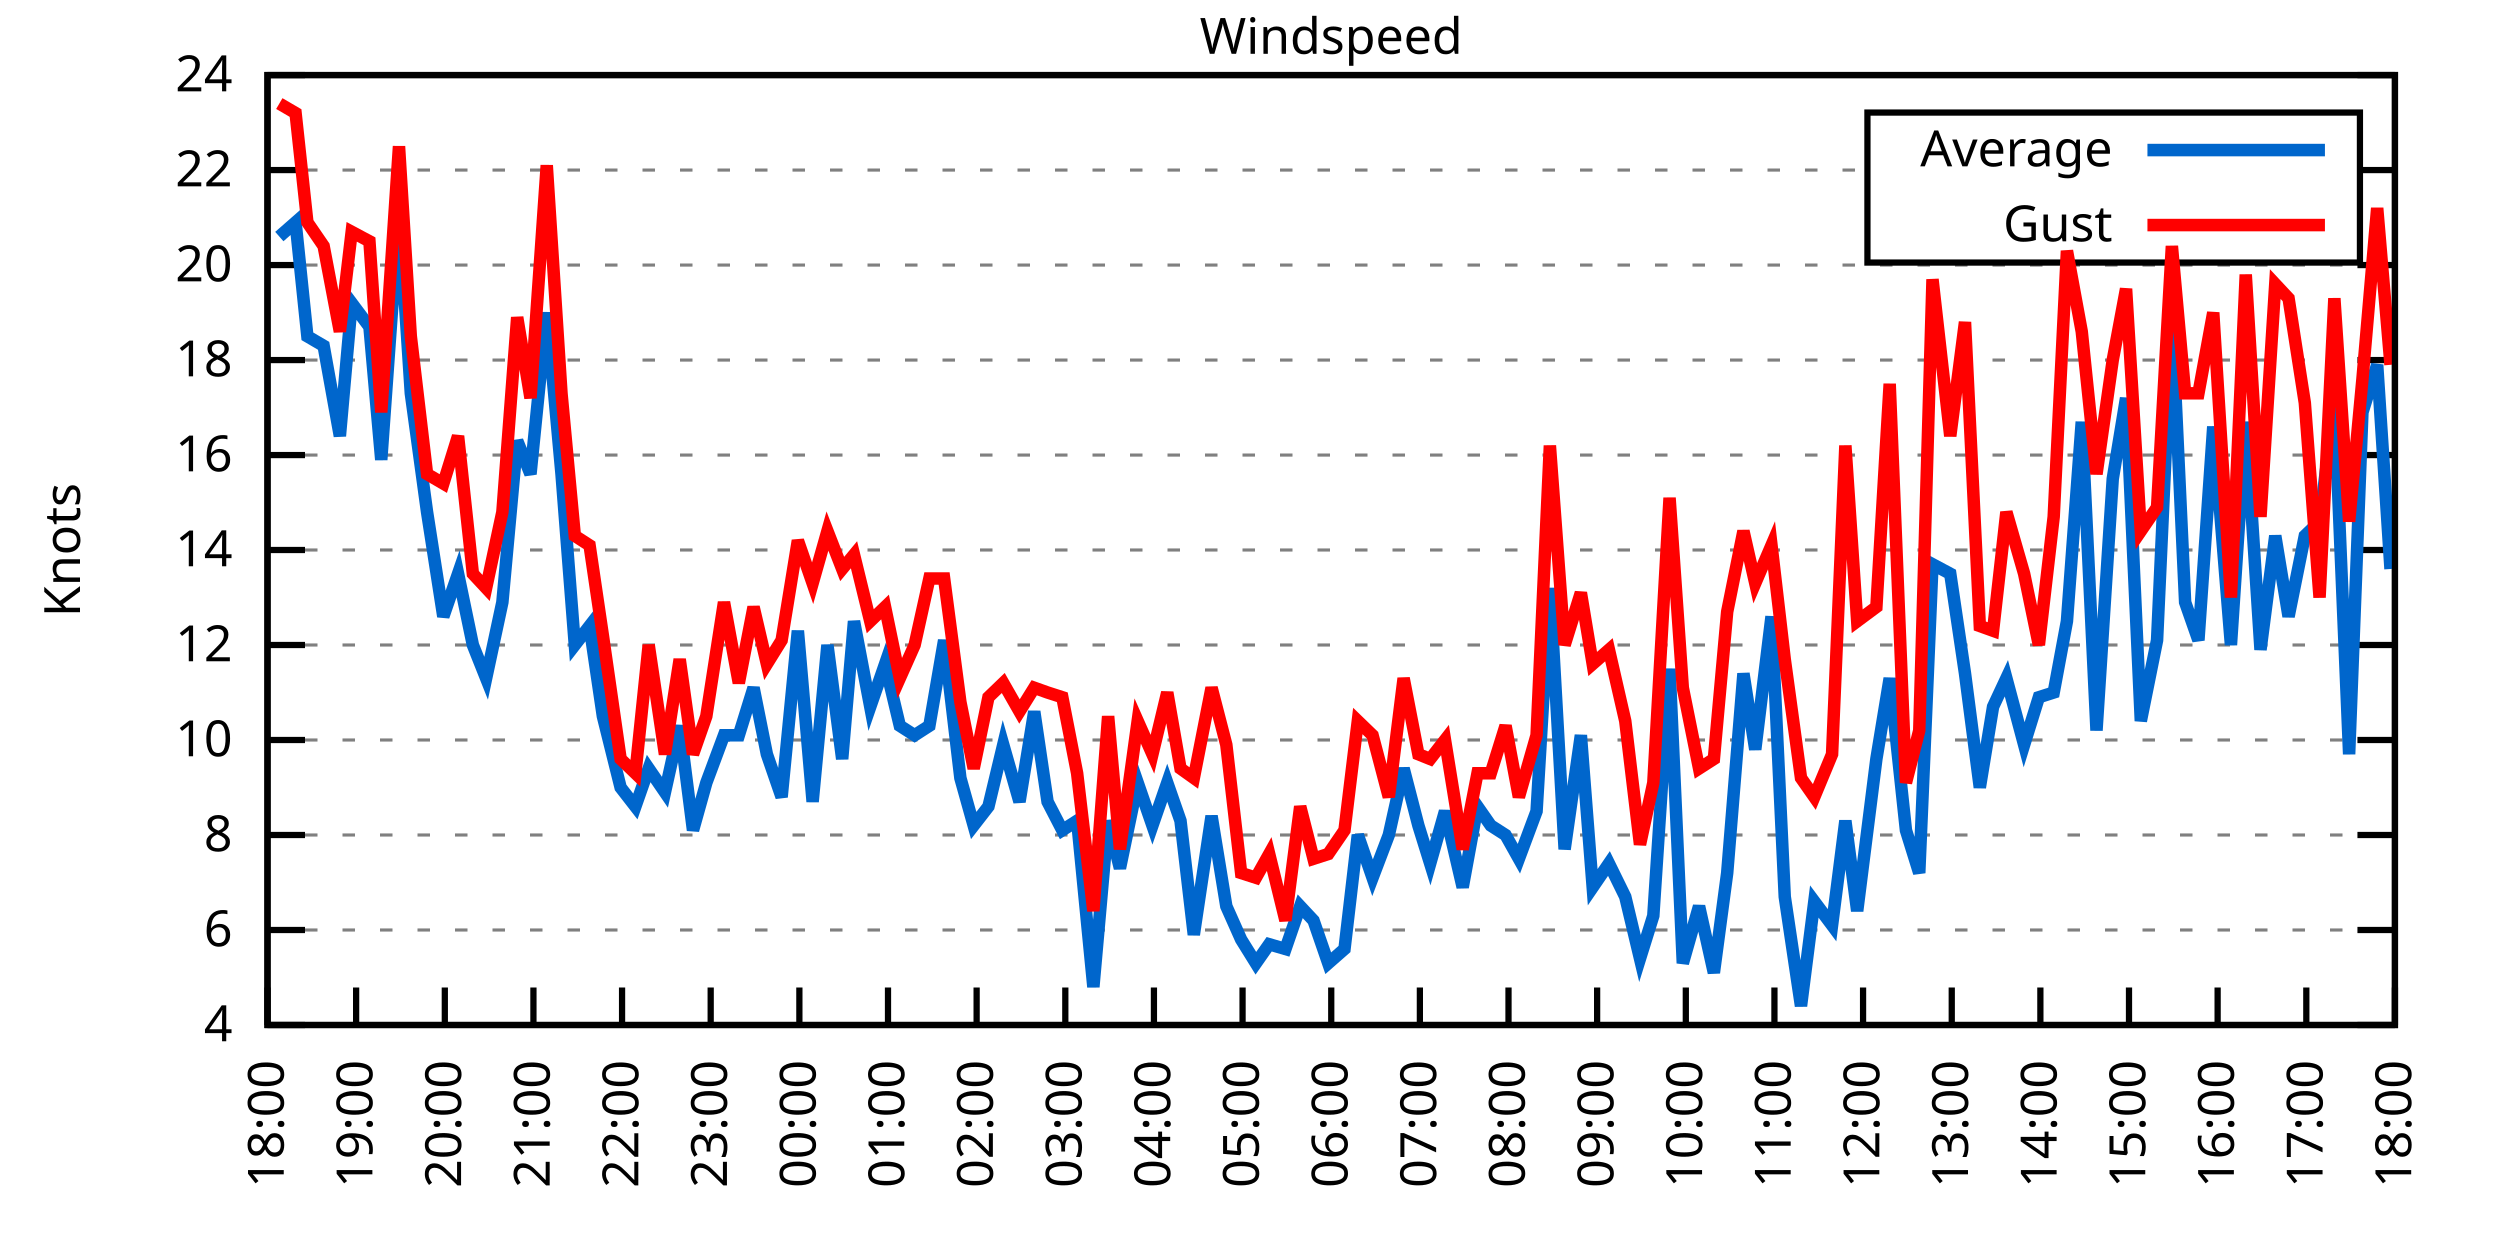
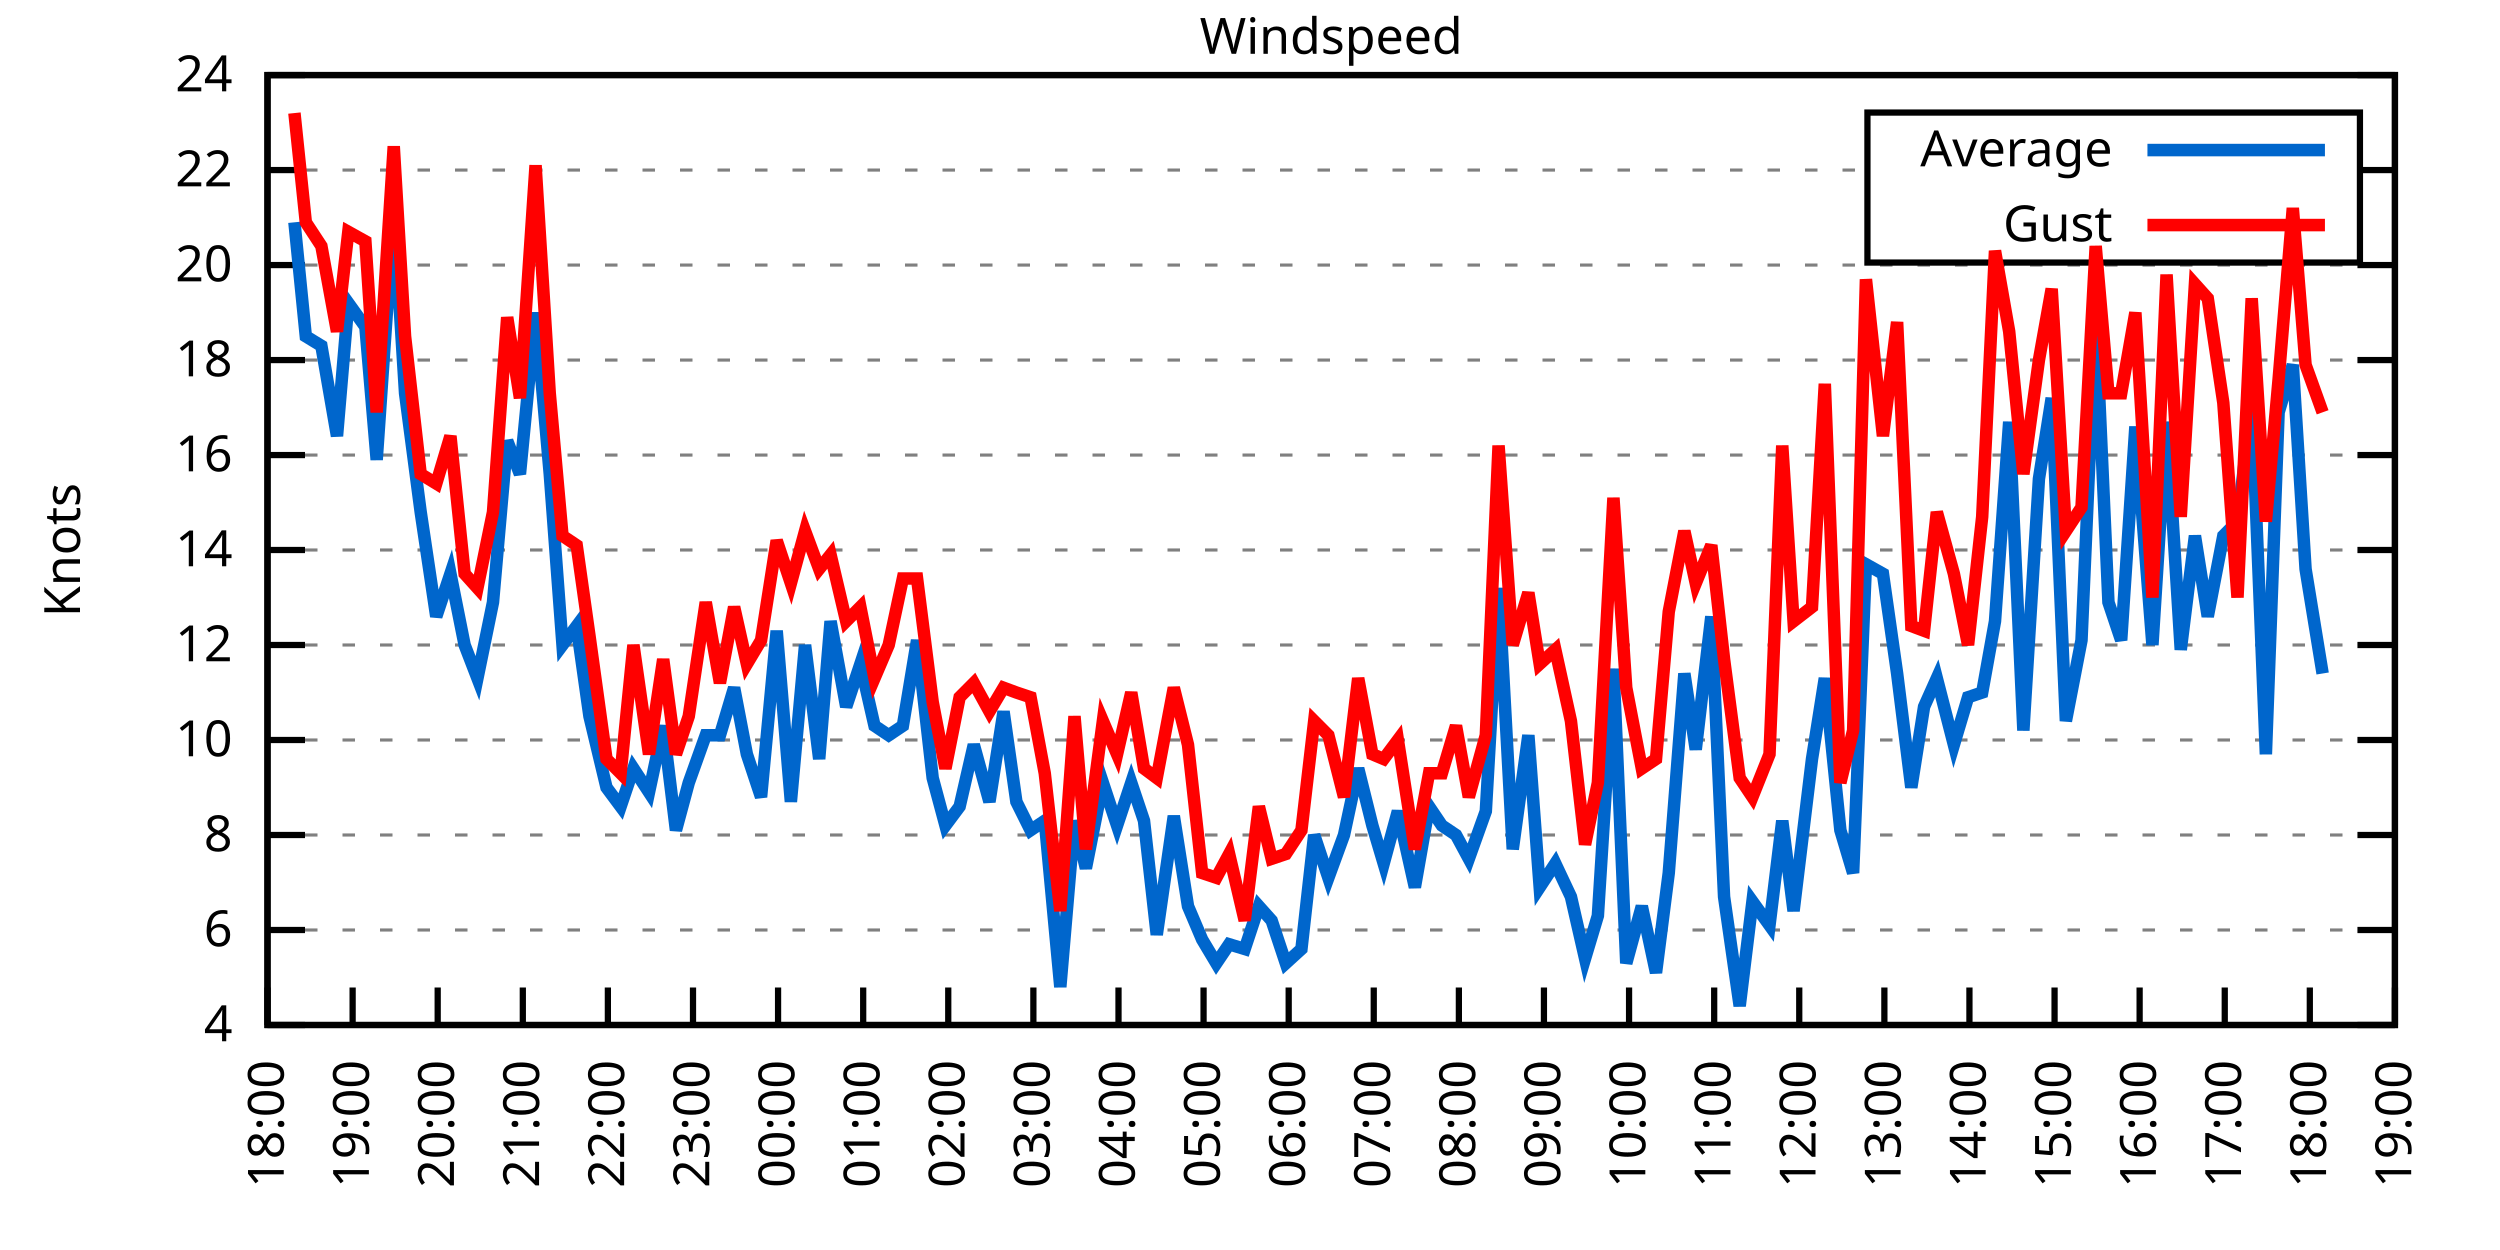
<svg xmlns="http://www.w3.org/2000/svg" xmlns:xlink="http://www.w3.org/1999/xlink" width="400" height="200" viewBox="0 0 400 200">
  <g id="gnuplot_canvas">
    <rect x="0" y="0" width="400" height="200" fill="none" />
    <defs>
      <circle id="gpDot" r="0.5" stroke-width="0.5" stroke="currentColor" />
      <path id="gpPt0" stroke-width="0.333" stroke="currentColor" d="M-1,0 h2 M0,-1 v2" />
      <path id="gpPt1" stroke-width="0.333" stroke="currentColor" d="M-1,-1 L1,1 M1,-1 L-1,1" />
      <path id="gpPt2" stroke-width="0.333" stroke="currentColor" d="M-1,0 L1,0 M0,-1 L0,1 M-1,-1 L1,1 M-1,1 L1,-1" />
      <rect id="gpPt3" stroke-width="0.333" stroke="currentColor" x="-1" y="-1" width="2" height="2" />
      <rect id="gpPt4" stroke-width="0.333" stroke="currentColor" fill="currentColor" x="-1" y="-1" width="2" height="2" />
      <circle id="gpPt5" stroke-width="0.333" stroke="currentColor" cx="0" cy="0" r="1" />
      <use xlink:href="#gpPt5" id="gpPt6" fill="currentColor" stroke="none" />
      <path id="gpPt7" stroke-width="0.333" stroke="currentColor" d="M0,-1.33 L-1.33,0.67 L1.33,0.67 z" />
      <use xlink:href="#gpPt7" id="gpPt8" fill="currentColor" stroke="none" />
      <use xlink:href="#gpPt7" id="gpPt9" stroke="currentColor" transform="rotate(180)" />
      <use xlink:href="#gpPt9" id="gpPt10" fill="currentColor" stroke="none" />
      <use xlink:href="#gpPt3" id="gpPt11" stroke="currentColor" transform="rotate(45)" />
      <use xlink:href="#gpPt11" id="gpPt12" fill="currentColor" stroke="none" />
      <path id="gpPt13" stroke-width="0.333" stroke="currentColor" d="M0,1.330 L1.265,0.411 L0.782,-1.067 L-0.782,-1.076 L-1.265,0.411 z" />
      <use xlink:href="#gpPt13" id="gpPt14" fill="currentColor" stroke="none" />
      <filter id="textbox" filterUnits="objectBoundingBox" x="0" y="0" height="1" width="1">
        <feFlood flood-color="white" flood-opacity="1" result="bgnd" />
        <feComposite in="SourceGraphic" in2="bgnd" operator="atop" />
      </filter>
      <filter id="greybox" filterUnits="objectBoundingBox" x="0" y="0" height="1" width="1">
        <feFlood flood-color="lightgrey" flood-opacity="1" result="grey" />
        <feComposite in="SourceGraphic" in2="grey" operator="atop" />
      </filter>
    </defs>
    <g fill="none" color="white" stroke="currentColor" stroke-width="1.00" stroke-linecap="butt" stroke-linejoin="miter">
</g>
    <g fill="none" color="black" stroke="currentColor" stroke-width="1.00" stroke-linecap="butt" stroke-linejoin="miter">
      <g stroke="none" shape-rendering="crispEdges">
        <polygon fill="rgb(255, 255, 255)" points="42.80,164.00 383.18,164.00 383.18,12.02 42.80,12.02 " />
      </g>
    </g>
    <g fill="none" color="black" stroke="currentColor" stroke-width="1.00" stroke-linecap="butt" stroke-linejoin="miter">
</g>
    <g fill="none" color="black" stroke="black" stroke-width="0.50" stroke-linecap="butt" stroke-linejoin="miter">
</g>
    <g fill="none" color="gray" stroke="currentColor" stroke-width="0.50" stroke-linecap="butt" stroke-linejoin="miter">
      <path stroke="gray" stroke-dasharray="2,4" class="gridline" d="M42.80,164.00 L383.19,164.00  " />
    </g>
    <g fill="none" color="gray" stroke="gray" stroke-width="1.00" stroke-linecap="butt" stroke-linejoin="miter">
</g>
    <g fill="none" color="black" stroke="currentColor" stroke-width="1.00" stroke-linecap="butt" stroke-linejoin="miter">
      <path stroke="black" d="M42.80,164.00 L48.80,164.00 M383.19,164.00 L377.19,164.00  " />
      <g transform="translate(37.20,166.60)" stroke="none" fill="black" font-family="Sans" font-size="8.00" text-anchor="end">
        <text>
          <tspan font-family="Sans"> 4</tspan>
        </text>
      </g>
    </g>
    <g fill="none" color="black" stroke="currentColor" stroke-width="1.00" stroke-linecap="butt" stroke-linejoin="miter">
</g>
    <g fill="none" color="black" stroke="black" stroke-width="0.50" stroke-linecap="butt" stroke-linejoin="miter">
</g>
    <g fill="none" color="gray" stroke="currentColor" stroke-width="0.50" stroke-linecap="butt" stroke-linejoin="miter">
      <path stroke="gray" stroke-dasharray="2,4" class="gridline" d="M42.80,148.80 L383.19,148.80  " />
    </g>
    <g fill="none" color="gray" stroke="gray" stroke-width="1.00" stroke-linecap="butt" stroke-linejoin="miter">
</g>
    <g fill="none" color="black" stroke="currentColor" stroke-width="1.00" stroke-linecap="butt" stroke-linejoin="miter">
      <path stroke="black" d="M42.80,148.80 L48.80,148.80 M383.19,148.80 L377.19,148.80  " />
      <g transform="translate(37.20,151.40)" stroke="none" fill="black" font-family="Sans" font-size="8.00" text-anchor="end">
        <text>
          <tspan font-family="Sans"> 6</tspan>
        </text>
      </g>
    </g>
    <g fill="none" color="black" stroke="currentColor" stroke-width="1.00" stroke-linecap="butt" stroke-linejoin="miter">
</g>
    <g fill="none" color="black" stroke="black" stroke-width="0.50" stroke-linecap="butt" stroke-linejoin="miter">
</g>
    <g fill="none" color="gray" stroke="currentColor" stroke-width="0.50" stroke-linecap="butt" stroke-linejoin="miter">
      <path stroke="gray" stroke-dasharray="2,4" class="gridline" d="M42.80,133.60 L383.19,133.60  " />
    </g>
    <g fill="none" color="gray" stroke="gray" stroke-width="1.00" stroke-linecap="butt" stroke-linejoin="miter">
</g>
    <g fill="none" color="black" stroke="currentColor" stroke-width="1.00" stroke-linecap="butt" stroke-linejoin="miter">
      <path stroke="black" d="M42.80,133.60 L48.80,133.60 M383.19,133.60 L377.19,133.60  " />
      <g transform="translate(37.20,136.20)" stroke="none" fill="black" font-family="Sans" font-size="8.00" text-anchor="end">
        <text>
          <tspan font-family="Sans"> 8</tspan>
        </text>
      </g>
    </g>
    <g fill="none" color="black" stroke="currentColor" stroke-width="1.00" stroke-linecap="butt" stroke-linejoin="miter">
</g>
    <g fill="none" color="black" stroke="black" stroke-width="0.50" stroke-linecap="butt" stroke-linejoin="miter">
</g>
    <g fill="none" color="gray" stroke="currentColor" stroke-width="0.50" stroke-linecap="butt" stroke-linejoin="miter">
      <path stroke="gray" stroke-dasharray="2,4" class="gridline" d="M42.80,118.40 L383.19,118.40  " />
    </g>
    <g fill="none" color="gray" stroke="gray" stroke-width="1.00" stroke-linecap="butt" stroke-linejoin="miter">
</g>
    <g fill="none" color="black" stroke="currentColor" stroke-width="1.00" stroke-linecap="butt" stroke-linejoin="miter">
      <path stroke="black" d="M42.80,118.40 L48.80,118.40 M383.19,118.40 L377.19,118.40  " />
      <g transform="translate(37.20,121.00)" stroke="none" fill="black" font-family="Sans" font-size="8.00" text-anchor="end">
        <text>
          <tspan font-family="Sans"> 10</tspan>
        </text>
      </g>
    </g>
    <g fill="none" color="black" stroke="currentColor" stroke-width="1.00" stroke-linecap="butt" stroke-linejoin="miter">
</g>
    <g fill="none" color="black" stroke="black" stroke-width="0.50" stroke-linecap="butt" stroke-linejoin="miter">
</g>
    <g fill="none" color="gray" stroke="currentColor" stroke-width="0.50" stroke-linecap="butt" stroke-linejoin="miter">
      <path stroke="gray" stroke-dasharray="2,4" class="gridline" d="M42.80,103.20 L383.19,103.20  " />
    </g>
    <g fill="none" color="gray" stroke="gray" stroke-width="1.00" stroke-linecap="butt" stroke-linejoin="miter">
</g>
    <g fill="none" color="black" stroke="currentColor" stroke-width="1.00" stroke-linecap="butt" stroke-linejoin="miter">
      <path stroke="black" d="M42.80,103.20 L48.80,103.20 M383.19,103.20 L377.19,103.20  " />
      <g transform="translate(37.20,105.80)" stroke="none" fill="black" font-family="Sans" font-size="8.00" text-anchor="end">
        <text>
          <tspan font-family="Sans"> 12</tspan>
        </text>
      </g>
    </g>
    <g fill="none" color="black" stroke="currentColor" stroke-width="1.00" stroke-linecap="butt" stroke-linejoin="miter">
</g>
    <g fill="none" color="black" stroke="black" stroke-width="0.50" stroke-linecap="butt" stroke-linejoin="miter">
</g>
    <g fill="none" color="gray" stroke="currentColor" stroke-width="0.50" stroke-linecap="butt" stroke-linejoin="miter">
      <path stroke="gray" stroke-dasharray="2,4" class="gridline" d="M42.80,88.00 L383.19,88.00  " />
    </g>
    <g fill="none" color="gray" stroke="gray" stroke-width="1.00" stroke-linecap="butt" stroke-linejoin="miter">
</g>
    <g fill="none" color="black" stroke="currentColor" stroke-width="1.00" stroke-linecap="butt" stroke-linejoin="miter">
      <path stroke="black" d="M42.80,88.00 L48.80,88.00 M383.19,88.00 L377.19,88.00  " />
      <g transform="translate(37.20,90.60)" stroke="none" fill="black" font-family="Sans" font-size="8.00" text-anchor="end">
        <text>
          <tspan font-family="Sans"> 14</tspan>
        </text>
      </g>
    </g>
    <g fill="none" color="black" stroke="currentColor" stroke-width="1.00" stroke-linecap="butt" stroke-linejoin="miter">
</g>
    <g fill="none" color="black" stroke="black" stroke-width="0.50" stroke-linecap="butt" stroke-linejoin="miter">
</g>
    <g fill="none" color="gray" stroke="currentColor" stroke-width="0.50" stroke-linecap="butt" stroke-linejoin="miter">
      <path stroke="gray" stroke-dasharray="2,4" class="gridline" d="M42.80,72.81 L383.19,72.81  " />
    </g>
    <g fill="none" color="gray" stroke="gray" stroke-width="1.00" stroke-linecap="butt" stroke-linejoin="miter">
</g>
    <g fill="none" color="black" stroke="currentColor" stroke-width="1.00" stroke-linecap="butt" stroke-linejoin="miter">
      <path stroke="black" d="M42.80,72.81 L48.80,72.81 M383.19,72.81 L377.19,72.81  " />
      <g transform="translate(37.20,75.41)" stroke="none" fill="black" font-family="Sans" font-size="8.00" text-anchor="end">
        <text>
          <tspan font-family="Sans"> 16</tspan>
        </text>
      </g>
    </g>
    <g fill="none" color="black" stroke="currentColor" stroke-width="1.00" stroke-linecap="butt" stroke-linejoin="miter">
</g>
    <g fill="none" color="black" stroke="black" stroke-width="0.50" stroke-linecap="butt" stroke-linejoin="miter">
</g>
    <g fill="none" color="gray" stroke="currentColor" stroke-width="0.50" stroke-linecap="butt" stroke-linejoin="miter">
      <path stroke="gray" stroke-dasharray="2,4" class="gridline" d="M42.80,57.61 L383.19,57.61  " />
    </g>
    <g fill="none" color="gray" stroke="gray" stroke-width="1.00" stroke-linecap="butt" stroke-linejoin="miter">
</g>
    <g fill="none" color="black" stroke="currentColor" stroke-width="1.00" stroke-linecap="butt" stroke-linejoin="miter">
      <path stroke="black" d="M42.80,57.61 L48.80,57.61 M383.19,57.61 L377.19,57.61  " />
      <g transform="translate(37.20,60.21)" stroke="none" fill="black" font-family="Sans" font-size="8.00" text-anchor="end">
        <text>
          <tspan font-family="Sans"> 18</tspan>
        </text>
      </g>
    </g>
    <g fill="none" color="black" stroke="currentColor" stroke-width="1.00" stroke-linecap="butt" stroke-linejoin="miter">
</g>
    <g fill="none" color="black" stroke="black" stroke-width="0.50" stroke-linecap="butt" stroke-linejoin="miter">
</g>
    <g fill="none" color="gray" stroke="currentColor" stroke-width="0.50" stroke-linecap="butt" stroke-linejoin="miter">
      <path stroke="gray" stroke-dasharray="2,4" class="gridline" d="M42.80,42.41 L383.19,42.41  " />
    </g>
    <g fill="none" color="gray" stroke="gray" stroke-width="1.00" stroke-linecap="butt" stroke-linejoin="miter">
</g>
    <g fill="none" color="black" stroke="currentColor" stroke-width="1.00" stroke-linecap="butt" stroke-linejoin="miter">
      <path stroke="black" d="M42.80,42.41 L48.80,42.41 M383.19,42.41 L377.19,42.41  " />
      <g transform="translate(37.20,45.01)" stroke="none" fill="black" font-family="Sans" font-size="8.00" text-anchor="end">
        <text>
          <tspan font-family="Sans"> 20</tspan>
        </text>
      </g>
    </g>
    <g fill="none" color="black" stroke="currentColor" stroke-width="1.00" stroke-linecap="butt" stroke-linejoin="miter">
</g>
    <g fill="none" color="black" stroke="black" stroke-width="0.50" stroke-linecap="butt" stroke-linejoin="miter">
</g>
    <g fill="none" color="gray" stroke="currentColor" stroke-width="0.50" stroke-linecap="butt" stroke-linejoin="miter">
      <path stroke="gray" stroke-dasharray="2,4" class="gridline" d="M42.80,27.21 L298.79,27.21 M377.59,27.21 L383.19,27.21  " />
    </g>
    <g fill="none" color="gray" stroke="gray" stroke-width="1.00" stroke-linecap="butt" stroke-linejoin="miter">
</g>
    <g fill="none" color="black" stroke="currentColor" stroke-width="1.00" stroke-linecap="butt" stroke-linejoin="miter">
      <path stroke="black" d="M42.80,27.21 L48.80,27.21 M383.19,27.21 L377.19,27.21  " />
      <g transform="translate(37.20,29.81)" stroke="none" fill="black" font-family="Sans" font-size="8.00" text-anchor="end">
        <text>
          <tspan font-family="Sans"> 22</tspan>
        </text>
      </g>
    </g>
    <g fill="none" color="black" stroke="currentColor" stroke-width="1.00" stroke-linecap="butt" stroke-linejoin="miter">
</g>
    <g fill="none" color="black" stroke="black" stroke-width="0.50" stroke-linecap="butt" stroke-linejoin="miter">
</g>
    <g fill="none" color="gray" stroke="currentColor" stroke-width="0.50" stroke-linecap="butt" stroke-linejoin="miter">
      <path stroke="gray" stroke-dasharray="2,4" class="gridline" d="M42.80,12.01 L383.19,12.01  " />
    </g>
    <g fill="none" color="gray" stroke="gray" stroke-width="1.00" stroke-linecap="butt" stroke-linejoin="miter">
</g>
    <g fill="none" color="black" stroke="currentColor" stroke-width="1.00" stroke-linecap="butt" stroke-linejoin="miter">
      <path stroke="black" d="M42.80,12.01 L48.80,12.01 M383.19,12.01 L377.19,12.01  " />
      <g transform="translate(37.20,14.61)" stroke="none" fill="black" font-family="Sans" font-size="8.00" text-anchor="end">
        <text>
          <tspan font-family="Sans"> 24</tspan>
        </text>
      </g>
    </g>
    <g fill="none" color="black" stroke="currentColor" stroke-width="1.00" stroke-linecap="butt" stroke-linejoin="miter">
      <path stroke="black" d="M42.80,164.00 L42.80,158.00  " />
      <g transform="translate(45.40,169.60) rotate(270.00)" stroke="none" fill="black" font-family="Sans" font-size="8.00" text-anchor="end">
        <text>
          <tspan font-family="Sans">18:00</tspan>
        </text>
      </g>
    </g>
    <g fill="none" color="black" stroke="currentColor" stroke-width="1.00" stroke-linecap="butt" stroke-linejoin="miter">
-       <path stroke="black" d="M56.98,164.00 L56.98,158.00  " />
-       <g transform="translate(59.58,169.60) rotate(270.00)" stroke="none" fill="black" font-family="Sans" font-size="8.00" text-anchor="end">
+       <path stroke="black" d="M56.42,164.00 L56.42,158.00  " />
+       <g transform="translate(59.02,169.60) rotate(270.00)" stroke="none" fill="black" font-family="Sans" font-size="8.00" text-anchor="end">
        <text>
          <tspan font-family="Sans">19:00</tspan>
        </text>
      </g>
    </g>
    <g fill="none" color="black" stroke="currentColor" stroke-width="1.00" stroke-linecap="butt" stroke-linejoin="miter">
-       <path stroke="black" d="M71.17,164.00 L71.17,158.00  " />
-       <g transform="translate(73.77,169.60) rotate(270.00)" stroke="none" fill="black" font-family="Sans" font-size="8.00" text-anchor="end">
+       <path stroke="black" d="M70.03,164.00 L70.03,158.00  " />
+       <g transform="translate(72.63,169.60) rotate(270.00)" stroke="none" fill="black" font-family="Sans" font-size="8.00" text-anchor="end">
        <text>
          <tspan font-family="Sans">20:00</tspan>
        </text>
      </g>
    </g>
    <g fill="none" color="black" stroke="currentColor" stroke-width="1.00" stroke-linecap="butt" stroke-linejoin="miter">
-       <path stroke="black" d="M85.35,164.00 L85.35,158.00  " />
-       <g transform="translate(87.95,169.60) rotate(270.00)" stroke="none" fill="black" font-family="Sans" font-size="8.00" text-anchor="end">
+       <path stroke="black" d="M83.65,164.00 L83.65,158.00  " />
+       <g transform="translate(86.25,169.60) rotate(270.00)" stroke="none" fill="black" font-family="Sans" font-size="8.00" text-anchor="end">
        <text>
          <tspan font-family="Sans">21:00</tspan>
        </text>
      </g>
    </g>
    <g fill="none" color="black" stroke="currentColor" stroke-width="1.00" stroke-linecap="butt" stroke-linejoin="miter">
-       <path stroke="black" d="M99.53,164.00 L99.53,158.00  " />
-       <g transform="translate(102.13,169.60) rotate(270.00)" stroke="none" fill="black" font-family="Sans" font-size="8.00" text-anchor="end">
+       <path stroke="black" d="M97.26,164.00 L97.26,158.00  " />
+       <g transform="translate(99.86,169.60) rotate(270.00)" stroke="none" fill="black" font-family="Sans" font-size="8.00" text-anchor="end">
        <text>
          <tspan font-family="Sans">22:00</tspan>
        </text>
      </g>
    </g>
    <g fill="none" color="black" stroke="currentColor" stroke-width="1.00" stroke-linecap="butt" stroke-linejoin="miter">
-       <path stroke="black" d="M113.71,164.00 L113.71,158.00  " />
-       <g transform="translate(116.31,169.60) rotate(270.00)" stroke="none" fill="black" font-family="Sans" font-size="8.00" text-anchor="end">
+       <path stroke="black" d="M110.88,164.00 L110.88,158.00  " />
+       <g transform="translate(113.48,169.60) rotate(270.00)" stroke="none" fill="black" font-family="Sans" font-size="8.00" text-anchor="end">
        <text>
          <tspan font-family="Sans">23:00</tspan>
        </text>
      </g>
    </g>
    <g fill="none" color="black" stroke="currentColor" stroke-width="1.00" stroke-linecap="butt" stroke-linejoin="miter">
-       <path stroke="black" d="M127.90,164.00 L127.90,158.00  " />
-       <g transform="translate(130.50,169.60) rotate(270.00)" stroke="none" fill="black" font-family="Sans" font-size="8.00" text-anchor="end">
+       <path stroke="black" d="M124.49,164.00 L124.49,158.00  " />
+       <g transform="translate(127.09,169.60) rotate(270.00)" stroke="none" fill="black" font-family="Sans" font-size="8.00" text-anchor="end">
        <text>
          <tspan font-family="Sans">00:00</tspan>
        </text>
      </g>
    </g>
    <g fill="none" color="black" stroke="currentColor" stroke-width="1.00" stroke-linecap="butt" stroke-linejoin="miter">
-       <path stroke="black" d="M142.08,164.00 L142.08,158.00  " />
-       <g transform="translate(144.68,169.60) rotate(270.00)" stroke="none" fill="black" font-family="Sans" font-size="8.00" text-anchor="end">
+       <path stroke="black" d="M138.11,164.00 L138.11,158.00  " />
+       <g transform="translate(140.71,169.60) rotate(270.00)" stroke="none" fill="black" font-family="Sans" font-size="8.00" text-anchor="end">
        <text>
          <tspan font-family="Sans">01:00</tspan>
        </text>
      </g>
    </g>
    <g fill="none" color="black" stroke="currentColor" stroke-width="1.00" stroke-linecap="butt" stroke-linejoin="miter">
-       <path stroke="black" d="M156.26,164.00 L156.26,158.00  " />
-       <g transform="translate(158.86,169.60) rotate(270.00)" stroke="none" fill="black" font-family="Sans" font-size="8.00" text-anchor="end">
+       <path stroke="black" d="M151.72,164.00 L151.72,158.00  " />
+       <g transform="translate(154.32,169.60) rotate(270.00)" stroke="none" fill="black" font-family="Sans" font-size="8.00" text-anchor="end">
        <text>
          <tspan font-family="Sans">02:00</tspan>
        </text>
      </g>
    </g>
    <g fill="none" color="black" stroke="currentColor" stroke-width="1.00" stroke-linecap="butt" stroke-linejoin="miter">
-       <path stroke="black" d="M170.45,164.00 L170.45,158.00  " />
-       <g transform="translate(173.05,169.60) rotate(270.00)" stroke="none" fill="black" font-family="Sans" font-size="8.00" text-anchor="end">
+       <path stroke="black" d="M165.34,164.00 L165.34,158.00  " />
+       <g transform="translate(167.94,169.60) rotate(270.00)" stroke="none" fill="black" font-family="Sans" font-size="8.00" text-anchor="end">
        <text>
          <tspan font-family="Sans">03:00</tspan>
        </text>
      </g>
    </g>
    <g fill="none" color="black" stroke="currentColor" stroke-width="1.00" stroke-linecap="butt" stroke-linejoin="miter">
-       <path stroke="black" d="M184.63,164.00 L184.63,158.00  " />
-       <g transform="translate(187.23,169.60) rotate(270.00)" stroke="none" fill="black" font-family="Sans" font-size="8.00" text-anchor="end">
+       <path stroke="black" d="M178.96,164.00 L178.96,158.00  " />
+       <g transform="translate(181.56,169.60) rotate(270.00)" stroke="none" fill="black" font-family="Sans" font-size="8.00" text-anchor="end">
        <text>
          <tspan font-family="Sans">04:00</tspan>
        </text>
      </g>
    </g>
    <g fill="none" color="black" stroke="currentColor" stroke-width="1.00" stroke-linecap="butt" stroke-linejoin="miter">
-       <path stroke="black" d="M198.81,164.00 L198.81,158.00  " />
-       <g transform="translate(201.41,169.60) rotate(270.00)" stroke="none" fill="black" font-family="Sans" font-size="8.00" text-anchor="end">
+       <path stroke="black" d="M192.57,164.00 L192.57,158.00  " />
+       <g transform="translate(195.17,169.60) rotate(270.00)" stroke="none" fill="black" font-family="Sans" font-size="8.00" text-anchor="end">
        <text>
          <tspan font-family="Sans">05:00</tspan>
        </text>
      </g>
    </g>
    <g fill="none" color="black" stroke="currentColor" stroke-width="1.00" stroke-linecap="butt" stroke-linejoin="miter">
-       <path stroke="black" d="M213.00,164.00 L213.00,158.00  " />
-       <g transform="translate(215.60,169.60) rotate(270.00)" stroke="none" fill="black" font-family="Sans" font-size="8.00" text-anchor="end">
+       <path stroke="black" d="M206.19,164.00 L206.19,158.00  " />
+       <g transform="translate(208.79,169.60) rotate(270.00)" stroke="none" fill="black" font-family="Sans" font-size="8.00" text-anchor="end">
        <text>
          <tspan font-family="Sans">06:00</tspan>
        </text>
      </g>
    </g>
    <g fill="none" color="black" stroke="currentColor" stroke-width="1.00" stroke-linecap="butt" stroke-linejoin="miter">
-       <path stroke="black" d="M227.18,164.00 L227.18,158.00  " />
-       <g transform="translate(229.78,169.60) rotate(270.00)" stroke="none" fill="black" font-family="Sans" font-size="8.00" text-anchor="end">
+       <path stroke="black" d="M219.80,164.00 L219.80,158.00  " />
+       <g transform="translate(222.40,169.60) rotate(270.00)" stroke="none" fill="black" font-family="Sans" font-size="8.00" text-anchor="end">
        <text>
          <tspan font-family="Sans">07:00</tspan>
        </text>
      </g>
    </g>
    <g fill="none" color="black" stroke="currentColor" stroke-width="1.00" stroke-linecap="butt" stroke-linejoin="miter">
-       <path stroke="black" d="M241.36,164.00 L241.36,158.00  " />
-       <g transform="translate(243.96,169.60) rotate(270.00)" stroke="none" fill="black" font-family="Sans" font-size="8.00" text-anchor="end">
+       <path stroke="black" d="M233.42,164.00 L233.42,158.00  " />
+       <g transform="translate(236.02,169.60) rotate(270.00)" stroke="none" fill="black" font-family="Sans" font-size="8.00" text-anchor="end">
        <text>
          <tspan font-family="Sans">08:00</tspan>
        </text>
      </g>
    </g>
    <g fill="none" color="black" stroke="currentColor" stroke-width="1.00" stroke-linecap="butt" stroke-linejoin="miter">
-       <path stroke="black" d="M255.54,164.00 L255.54,158.00  " />
-       <g transform="translate(258.14,169.60) rotate(270.00)" stroke="none" fill="black" font-family="Sans" font-size="8.00" text-anchor="end">
+       <path stroke="black" d="M247.03,164.00 L247.03,158.00  " />
+       <g transform="translate(249.63,169.60) rotate(270.00)" stroke="none" fill="black" font-family="Sans" font-size="8.00" text-anchor="end">
        <text>
          <tspan font-family="Sans">09:00</tspan>
        </text>
      </g>
    </g>
    <g fill="none" color="black" stroke="currentColor" stroke-width="1.00" stroke-linecap="butt" stroke-linejoin="miter">
-       <path stroke="black" d="M269.73,164.00 L269.73,158.00  " />
-       <g transform="translate(272.33,169.60) rotate(270.00)" stroke="none" fill="black" font-family="Sans" font-size="8.00" text-anchor="end">
+       <path stroke="black" d="M260.65,164.00 L260.65,158.00  " />
+       <g transform="translate(263.25,169.60) rotate(270.00)" stroke="none" fill="black" font-family="Sans" font-size="8.00" text-anchor="end">
        <text>
          <tspan font-family="Sans">10:00</tspan>
        </text>
      </g>
    </g>
    <g fill="none" color="black" stroke="currentColor" stroke-width="1.00" stroke-linecap="butt" stroke-linejoin="miter">
-       <path stroke="black" d="M283.91,164.00 L283.91,158.00  " />
-       <g transform="translate(286.51,169.60) rotate(270.00)" stroke="none" fill="black" font-family="Sans" font-size="8.00" text-anchor="end">
+       <path stroke="black" d="M274.27,164.00 L274.27,158.00  " />
+       <g transform="translate(276.87,169.60) rotate(270.00)" stroke="none" fill="black" font-family="Sans" font-size="8.00" text-anchor="end">
        <text>
          <tspan font-family="Sans">11:00</tspan>
        </text>
      </g>
    </g>
    <g fill="none" color="black" stroke="currentColor" stroke-width="1.00" stroke-linecap="butt" stroke-linejoin="miter">
-       <path stroke="black" d="M298.09,164.00 L298.09,158.00  " />
-       <g transform="translate(300.69,169.60) rotate(270.00)" stroke="none" fill="black" font-family="Sans" font-size="8.00" text-anchor="end">
+       <path stroke="black" d="M287.88,164.00 L287.88,158.00  " />
+       <g transform="translate(290.48,169.60) rotate(270.00)" stroke="none" fill="black" font-family="Sans" font-size="8.00" text-anchor="end">
        <text>
          <tspan font-family="Sans">12:00</tspan>
        </text>
      </g>
    </g>
    <g fill="none" color="black" stroke="currentColor" stroke-width="1.00" stroke-linecap="butt" stroke-linejoin="miter">
-       <path stroke="black" d="M312.28,164.00 L312.28,158.00  " />
-       <g transform="translate(314.88,169.60) rotate(270.00)" stroke="none" fill="black" font-family="Sans" font-size="8.00" text-anchor="end">
+       <path stroke="black" d="M301.50,164.00 L301.50,158.00  " />
+       <g transform="translate(304.10,169.60) rotate(270.00)" stroke="none" fill="black" font-family="Sans" font-size="8.00" text-anchor="end">
        <text>
          <tspan font-family="Sans">13:00</tspan>
        </text>
      </g>
    </g>
    <g fill="none" color="black" stroke="currentColor" stroke-width="1.00" stroke-linecap="butt" stroke-linejoin="miter">
-       <path stroke="black" d="M326.46,164.00 L326.46,158.00  " />
-       <g transform="translate(329.06,169.60) rotate(270.00)" stroke="none" fill="black" font-family="Sans" font-size="8.00" text-anchor="end">
+       <path stroke="black" d="M315.11,164.00 L315.11,158.00  " />
+       <g transform="translate(317.71,169.60) rotate(270.00)" stroke="none" fill="black" font-family="Sans" font-size="8.00" text-anchor="end">
        <text>
          <tspan font-family="Sans">14:00</tspan>
        </text>
      </g>
    </g>
    <g fill="none" color="black" stroke="currentColor" stroke-width="1.00" stroke-linecap="butt" stroke-linejoin="miter">
-       <path stroke="black" d="M340.64,164.00 L340.64,158.00  " />
-       <g transform="translate(343.24,169.60) rotate(270.00)" stroke="none" fill="black" font-family="Sans" font-size="8.00" text-anchor="end">
+       <path stroke="black" d="M328.73,164.00 L328.73,158.00  " />
+       <g transform="translate(331.33,169.60) rotate(270.00)" stroke="none" fill="black" font-family="Sans" font-size="8.00" text-anchor="end">
        <text>
          <tspan font-family="Sans">15:00</tspan>
        </text>
      </g>
    </g>
    <g fill="none" color="black" stroke="currentColor" stroke-width="1.00" stroke-linecap="butt" stroke-linejoin="miter">
-       <path stroke="black" d="M354.82,164.00 L354.82,158.00  " />
-       <g transform="translate(357.42,169.60) rotate(270.00)" stroke="none" fill="black" font-family="Sans" font-size="8.00" text-anchor="end">
+       <path stroke="black" d="M342.34,164.00 L342.34,158.00  " />
+       <g transform="translate(344.94,169.60) rotate(270.00)" stroke="none" fill="black" font-family="Sans" font-size="8.00" text-anchor="end">
        <text>
          <tspan font-family="Sans">16:00</tspan>
        </text>
      </g>
    </g>
    <g fill="none" color="black" stroke="currentColor" stroke-width="1.00" stroke-linecap="butt" stroke-linejoin="miter">
-       <path stroke="black" d="M369.01,164.00 L369.01,158.00  " />
-       <g transform="translate(371.61,169.60) rotate(270.00)" stroke="none" fill="black" font-family="Sans" font-size="8.00" text-anchor="end">
+       <path stroke="black" d="M355.96,164.00 L355.96,158.00  " />
+       <g transform="translate(358.56,169.60) rotate(270.00)" stroke="none" fill="black" font-family="Sans" font-size="8.00" text-anchor="end">
        <text>
          <tspan font-family="Sans">17:00</tspan>
+         </text>
+       </g>
+     </g>
+     <g fill="none" color="black" stroke="currentColor" stroke-width="1.00" stroke-linecap="butt" stroke-linejoin="miter">
+       <path stroke="black" d="M369.57,164.00 L369.57,158.00  " />
+       <g transform="translate(372.17,169.60) rotate(270.00)" stroke="none" fill="black" font-family="Sans" font-size="8.00" text-anchor="end">
+         <text>
+           <tspan font-family="Sans">18:00</tspan>
        </text>
      </g>
    </g>
    <g fill="none" color="black" stroke="currentColor" stroke-width="1.00" stroke-linecap="butt" stroke-linejoin="miter">
      <path stroke="black" d="M383.19,164.00 L383.19,158.00  " />
      <g transform="translate(385.79,169.60) rotate(270.00)" stroke="none" fill="black" font-family="Sans" font-size="8.00" text-anchor="end">
        <text>
-           <tspan font-family="Sans">18:00</tspan>
+           <tspan font-family="Sans">19:00</tspan>
        </text>
      </g>
    </g>
    <g fill="none" color="black" stroke="currentColor" stroke-width="1.00" stroke-linecap="butt" stroke-linejoin="miter">
</g>
    <g fill="none" color="black" stroke="currentColor" stroke-width="1.00" stroke-linecap="butt" stroke-linejoin="miter">
      <path stroke="black" d="M42.80,12.01 L42.80,164.00 L383.19,164.00 L383.19,12.01 L42.80,12.01 Z  " />
    </g>
    <g fill="none" color="black" stroke="currentColor" stroke-width="1.00" stroke-linecap="butt" stroke-linejoin="miter">
</g>
    <g fill="none" color="black" stroke="currentColor" stroke-width="1.00" stroke-linecap="butt" stroke-linejoin="miter">
      <path stroke="black" d="M298.79,42.01 L298.79,18.01 L377.59,18.01 L377.59,42.01 L298.79,42.01 Z  " />
    </g>
    <g id="Windspeed_plot_1">
      <g fill="none" color="white" stroke="black" stroke-width="2.00" stroke-linecap="butt" stroke-linejoin="miter">
</g>
      <g fill="none" color="black" stroke="currentColor" stroke-width="2.00" stroke-linecap="butt" stroke-linejoin="miter">
        <g transform="translate(337.99,26.61)" stroke="none" fill="black" font-family="Sans" font-size="8.00" text-anchor="end">
          <text>
            <tspan font-family="Sans">Average</tspan>
          </text>
        </g>
      </g>
      <g fill="none" color="black" stroke="currentColor" stroke-width="2.00" stroke-linecap="butt" stroke-linejoin="miter">
-         <path stroke="rgb(  0, 102, 204)" d="M343.59,24.01 L371.99,24.01 M44.69,37.85 L47.29,35.57 L49.18,53.81 L51.78,55.33 L54.38,69.77 L56.27,48.49   L59.11,52.29 L61.00,73.57 L63.84,34.05 L65.73,62.93 L68.33,81.93 L70.93,98.64 L73.29,91.80 L75.66,103.20   L77.78,108.52 L80.38,96.36 L82.75,70.53 L84.88,75.85 L87.48,50.01 L89.84,75.85 L91.97,103.20 L94.33,100.16   L96.46,114.60 L99.30,126.00 L101.66,129.04 L103.79,122.96 L106.39,126.76 L108.75,116.12 L110.88,132.84 L113.01,125.24   L115.84,117.64 L118.21,117.64 L120.57,110.04 L122.70,120.68 L125.06,127.52 L127.66,100.92 L130.02,128.28 L132.39,103.20   L134.75,121.44 L136.64,99.40 L139.24,113.08 L141.61,106.24 L143.97,116.12 L146.34,117.64 L148.70,116.12 L151.06,102.44   L153.66,124.48 L155.79,132.08 L158.15,129.04 L160.52,119.16 L163.12,128.28 L165.48,113.84 L167.61,128.28 L169.97,132.84   L172.34,131.32 L174.94,157.92 L177.30,131.32 L179.19,138.92 L182.03,125.24 L184.39,132.08 L186.76,125.24 L188.88,131.32   L191.01,149.56 L193.85,130.56 L196.21,145.00 L198.58,150.32 L200.94,154.12 L203.07,151.08 L205.67,151.84 L208.03,145.00   L210.16,147.28 L212.52,154.12 L215.12,151.84 L217.25,133.60 L219.61,140.44 L222.21,133.60 L224.58,122.96 L226.94,132.08   L228.83,138.16 L231.20,129.80 L234.03,141.96 L236.40,129.04 L238.52,132.08 L240.89,133.60 L243.02,137.40 L245.85,129.80   L247.98,94.08 L250.34,135.88 L252.94,117.64 L254.83,141.96 L257.43,138.16 L260.04,143.48 L262.40,153.36 L264.53,146.52   L267.13,107.00 L269.25,154.12 L271.85,145.00 L274.22,155.64 L276.35,139.68 L278.95,107.76 L280.84,119.92 L283.44,98.64   L285.56,143.48 L288.16,160.96 L290.29,144.24 L293.13,148.04 L295.26,131.32 L297.15,145.76 L300.22,121.44 L302.35,108.52   L304.95,132.84 L307.08,139.68 L309.20,90.28 L312.04,91.80 L314.40,107.76 L316.77,126.00 L318.89,113.08 L321.02,108.52   L323.86,119.16 L326.22,111.56 L328.59,110.80 L330.71,99.40 L333.08,67.49 L335.44,116.88 L338.04,76.61 L340.17,63.69   L342.53,115.36 L345.13,102.44 L347.50,50.77 L349.62,96.36 L351.75,102.44 L354.12,68.25 L356.95,103.20 L359.32,67.49   L361.68,103.96 L364.04,85.73 L366.17,98.64 L368.77,85.73 L371.13,83.45 L373.50,64.45 L375.86,120.68 L377.99,65.97   L380.35,58.37 L382.48,91.04  " />
+         <path stroke="rgb(  0, 102, 204)" d="M343.59,24.01 L371.99,24.01 M47.11,35.57 L48.93,53.81 L51.42,55.33 L53.92,69.77 L55.73,48.49 L58.46,52.29   L60.27,73.57 L63.00,34.05 L64.81,62.93 L67.31,81.93 L69.80,98.64 L72.07,91.80 L74.34,103.20 L76.39,108.52   L78.88,96.36 L81.15,70.53 L83.19,75.85 L85.69,50.01 L87.96,75.85 L90.00,103.20 L92.27,100.16 L94.31,114.60   L97.04,126.00 L99.30,129.04 L101.35,122.96 L103.84,126.76 L106.11,116.12 L108.15,132.84 L110.20,125.24 L112.92,117.64   L115.19,117.64 L117.46,110.04 L119.50,120.68 L121.77,127.52 L124.27,100.92 L126.54,128.28 L128.81,103.20 L131.07,121.44   L132.89,99.40 L135.39,113.08 L137.66,106.24 L139.92,116.12 L142.19,117.64 L144.46,116.12 L146.73,102.44 L149.23,124.48   L151.27,132.08 L153.54,129.04 L155.81,119.16 L158.31,128.28 L160.57,113.84 L162.62,128.28 L164.89,132.84 L167.16,131.32   L169.65,157.92 L171.92,131.32 L173.74,138.92 L176.46,125.24 L178.73,132.08 L181.00,125.24 L183.04,131.32 L185.08,149.56   L187.81,130.56 L190.08,145.00 L192.34,150.32 L194.61,154.12 L196.66,151.08 L199.15,151.84 L201.42,145.00 L203.46,147.28   L205.73,154.12 L208.23,151.84 L210.27,133.60 L212.54,140.44 L215.04,133.60 L217.31,122.96 L219.58,132.08 L221.39,138.16   L223.66,129.80 L226.38,141.96 L228.65,129.04 L230.70,132.08 L232.96,133.60 L235.01,137.40 L237.73,129.80 L239.77,94.08   L242.04,135.88 L244.54,117.64 L246.35,141.96 L248.85,138.16 L251.35,143.48 L253.61,153.36 L255.66,146.52 L258.15,107.00   L260.20,154.12 L262.69,145.00 L264.96,155.64 L267.00,139.68 L269.50,107.76 L271.32,119.92 L273.81,98.64 L275.85,143.48   L278.35,160.96 L280.39,144.24 L283.12,148.04 L285.16,131.32 L286.97,145.76 L289.92,121.44 L291.97,108.52 L294.46,132.84   L296.50,139.68 L298.55,90.28 L301.27,91.80 L303.54,107.76 L305.81,126.00 L307.85,113.08 L309.89,108.52 L312.62,119.16   L314.89,111.56 L317.15,110.80 L319.20,99.40 L321.47,67.49 L323.74,116.88 L326.23,76.61 L328.27,63.69 L330.54,115.36   L333.04,102.44 L335.31,50.77 L337.35,96.36 L339.39,102.44 L341.66,68.25 L344.39,103.20 L346.65,67.49 L348.92,103.96   L351.19,85.73 L353.24,98.64 L355.73,85.73 L358.00,83.45 L360.27,64.45 L362.54,120.68 L364.58,65.97 L366.85,58.37   L368.89,91.04 L371.62,107.76  " />
      </g>
    </g>
    <g id="Windspeed_plot_2">
      <g fill="none" color="black" stroke="currentColor" stroke-width="2.00" stroke-linecap="butt" stroke-linejoin="miter">
        <g transform="translate(337.99,38.61)" stroke="none" fill="black" font-family="Sans" font-size="8.00" text-anchor="end">
          <text>
            <tspan font-family="Sans">Gust</tspan>
          </text>
        </g>
      </g>
      <g fill="none" color="black" stroke="currentColor" stroke-width="2.00" stroke-linecap="butt" stroke-linejoin="miter">
-         <path stroke="rgb(255,   0,   0)" d="M343.59,36.01 L371.99,36.01 M44.69,16.57 L47.29,18.09 L49.18,35.57 L51.78,39.37 L54.38,53.05 L56.27,37.09   L59.11,38.61 L61.00,65.97 L63.84,23.41 L65.73,53.81 L68.33,75.85 L70.93,77.37 L73.29,69.77 L75.66,91.80   L77.78,94.08 L80.38,81.93 L82.75,50.77 L84.88,63.69 L87.48,26.45 L89.84,62.93 L91.97,85.73 L94.33,87.25   L96.46,101.68 L99.30,121.44 L101.66,123.72 L103.79,103.20 L106.39,120.68 L108.75,105.48 L110.88,120.68 L113.01,114.60   L115.84,96.36 L118.21,109.28 L120.57,97.12 L122.70,106.24 L125.06,102.44 L127.66,86.49 L130.02,93.32 L132.39,84.97   L134.75,91.04 L136.64,88.76 L139.24,99.40 L141.61,97.12 L143.97,108.52 L146.34,103.20 L148.70,92.56 L151.06,92.56   L153.66,112.32 L155.79,122.96 L158.15,111.56 L160.52,109.28 L163.12,113.84 L165.48,110.04 L167.61,110.80 L169.97,111.56   L172.34,123.72 L174.94,145.76 L177.30,114.60 L179.19,135.88 L182.03,115.36 L184.39,120.68 L186.76,110.80 L188.88,122.96   L191.01,124.48 L193.85,110.04 L196.21,119.16 L198.58,139.68 L200.94,140.44 L203.07,136.64 L205.67,147.28 L208.03,129.04   L210.16,137.40 L212.52,136.64 L215.12,132.84 L217.25,115.36 L219.61,117.64 L222.21,127.52 L224.58,108.52 L226.94,120.68   L228.83,121.44 L231.20,118.40 L234.03,135.88 L236.40,123.72 L238.52,123.72 L240.89,116.12 L243.02,127.52 L245.85,117.64   L247.98,71.29 L250.34,103.20 L252.94,94.84 L254.83,106.24 L257.43,103.96 L260.04,115.36 L262.40,135.12 L264.53,125.24   L267.13,79.65 L269.25,110.04 L271.85,122.96 L274.22,121.44 L276.35,97.88 L278.95,84.97 L280.84,93.32 L283.44,87.25   L285.56,105.48 L288.16,124.48 L290.29,127.52 L293.13,120.68 L295.26,71.29 L297.15,99.40 L300.22,97.12 L302.35,61.41   L304.95,125.24 L307.08,116.88 L309.20,44.69 L312.04,69.77 L314.40,51.53 L316.77,100.16 L318.89,100.92 L321.02,81.93   L323.86,91.80 L326.22,103.20 L328.59,82.69 L330.71,40.13 L333.08,53.05 L335.44,75.85 L338.04,57.61 L340.17,46.21   L342.53,84.97 L345.13,81.17 L347.50,39.37 L349.62,62.93 L351.75,62.93 L354.12,50.01 L356.95,95.60 L359.32,43.93   L361.68,82.69 L364.04,45.45 L366.17,47.73 L368.77,64.45 L371.13,95.60 L373.50,47.73 L375.86,83.45 L377.99,60.65   L380.35,33.29 L382.48,58.37  " />
+         <path stroke="rgb(255,   0,   0)" d="M343.59,36.01 L371.99,36.01 M47.11,18.09 L48.93,35.57 L51.42,39.37 L53.92,53.05 L55.73,37.09 L58.46,38.61   L60.27,65.97 L63.00,23.41 L64.81,53.81 L67.31,75.85 L69.80,77.37 L72.07,69.77 L74.34,91.80 L76.39,94.08   L78.88,81.93 L81.15,50.77 L83.19,63.69 L85.69,26.45 L87.96,62.93 L90.00,85.73 L92.27,87.25 L94.31,101.68   L97.04,121.44 L99.30,123.72 L101.35,103.20 L103.84,120.68 L106.11,105.48 L108.15,120.68 L110.20,114.60 L112.92,96.36   L115.19,109.28 L117.46,97.12 L119.50,106.24 L121.77,102.44 L124.27,86.49 L126.54,93.32 L128.81,84.97 L131.07,91.04   L132.89,88.76 L135.39,99.40 L137.66,97.12 L139.92,108.52 L142.19,103.20 L144.46,92.56 L146.73,92.56 L149.23,112.32   L151.27,122.96 L153.54,111.56 L155.81,109.28 L158.31,113.84 L160.57,110.04 L162.62,110.80 L164.89,111.56 L167.16,123.72   L169.65,145.76 L171.92,114.60 L173.74,135.88 L176.46,115.36 L178.73,120.68 L181.00,110.80 L183.04,122.96 L185.08,124.48   L187.81,110.04 L190.08,119.16 L192.34,139.68 L194.61,140.44 L196.66,136.64 L199.15,147.28 L201.42,129.04 L203.46,137.40   L205.73,136.64 L208.23,132.84 L210.27,115.36 L212.54,117.64 L215.04,127.52 L217.31,108.52 L219.58,120.68 L221.39,121.44   L223.66,118.40 L226.38,135.88 L228.65,123.72 L230.70,123.72 L232.96,116.12 L235.01,127.52 L237.73,117.64 L239.77,71.29   L242.04,103.20 L244.54,94.84 L246.35,106.24 L248.85,103.96 L251.35,115.36 L253.61,135.12 L255.66,125.24 L258.15,79.65   L260.20,110.04 L262.69,122.96 L264.96,121.44 L267.00,97.88 L269.50,84.97 L271.32,93.32 L273.81,87.25 L275.85,105.48   L278.35,124.48 L280.39,127.52 L283.12,120.68 L285.16,71.29 L286.97,99.40 L289.92,97.12 L291.97,61.41 L294.46,125.24   L296.50,116.88 L298.55,44.69 L301.27,69.77 L303.54,51.53 L305.81,100.16 L307.85,100.92 L309.89,81.93 L312.62,91.80   L314.89,103.20 L317.15,82.69 L319.20,40.13 L321.47,53.05 L323.74,75.85 L326.23,57.61 L328.27,46.21 L330.54,84.97   L333.04,81.17 L335.31,39.37 L337.35,62.93 L339.39,62.93 L341.66,50.01 L344.39,95.60 L346.65,43.93 L348.92,82.69   L351.19,45.45 L353.24,47.73 L355.73,64.45 L358.00,95.60 L360.27,47.73 L362.54,83.45 L364.58,60.65 L366.85,33.29   L368.89,58.37 L371.62,65.97  " />
      </g>
    </g>
    <g fill="none" color="black" stroke="currentColor" stroke-width="2.00" stroke-linecap="butt" stroke-linejoin="miter">
</g>
    <g fill="none" color="black" stroke="black" stroke-width="1.00" stroke-linecap="butt" stroke-linejoin="miter">
</g>
    <g fill="none" color="black" stroke="currentColor" stroke-width="1.00" stroke-linecap="butt" stroke-linejoin="miter">
      <path stroke="black" d="M42.80,12.01 L42.80,164.00 L383.19,164.00 L383.19,12.01 L42.80,12.01 Z  " />
      <g transform="translate(12.80,88.01) rotate(270.00)" stroke="none" fill="black" font-family="Sans" font-size="8.00" text-anchor="middle">
        <text>
          <tspan font-family="Sans">Knots</tspan>
        </text>
      </g>
    </g>
    <g fill="none" color="black" stroke="currentColor" stroke-width="1.00" stroke-linecap="butt" stroke-linejoin="miter">
</g>
    <g fill="none" color="black" stroke="currentColor" stroke-width="1.00" stroke-linecap="butt" stroke-linejoin="miter">
      <g transform="translate(212.99,8.61)" stroke="none" fill="black" font-family="Sans" font-size="8.00" text-anchor="middle">
        <text>
          <tspan font-family="Sans">Windspeed</tspan>
        </text>
      </g>
    </g>
    <g fill="none" color="black" stroke="currentColor" stroke-width="1.00" stroke-linecap="butt" stroke-linejoin="miter">
</g>
  </g>
</svg>
